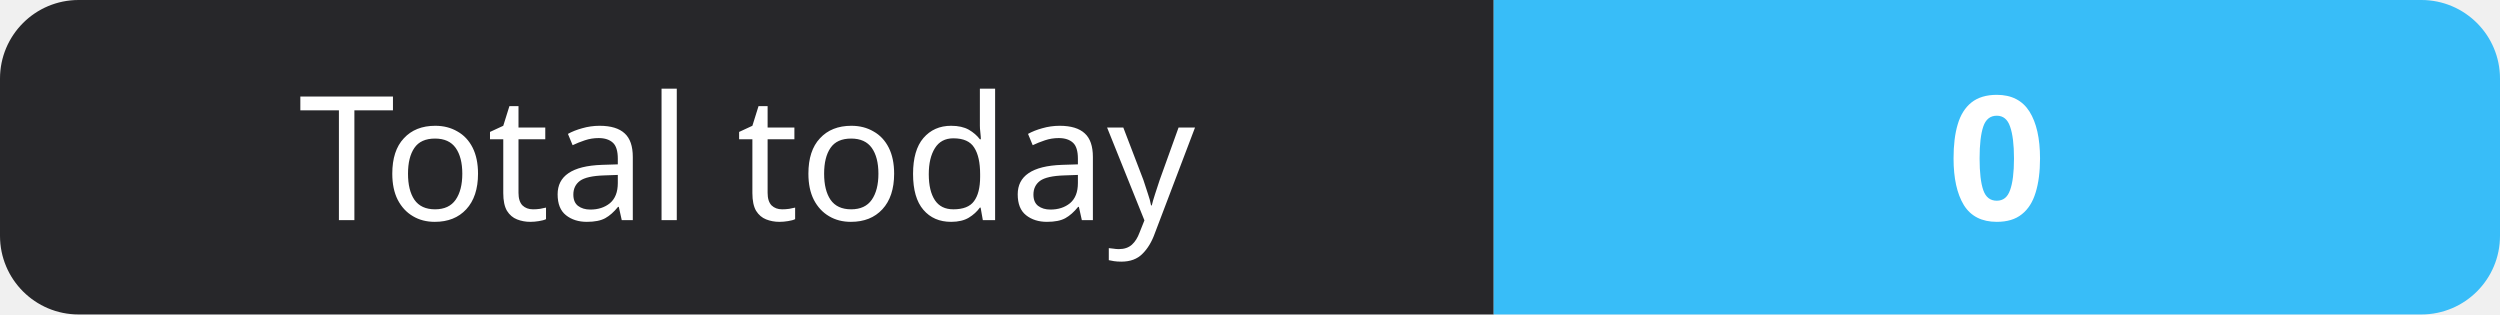
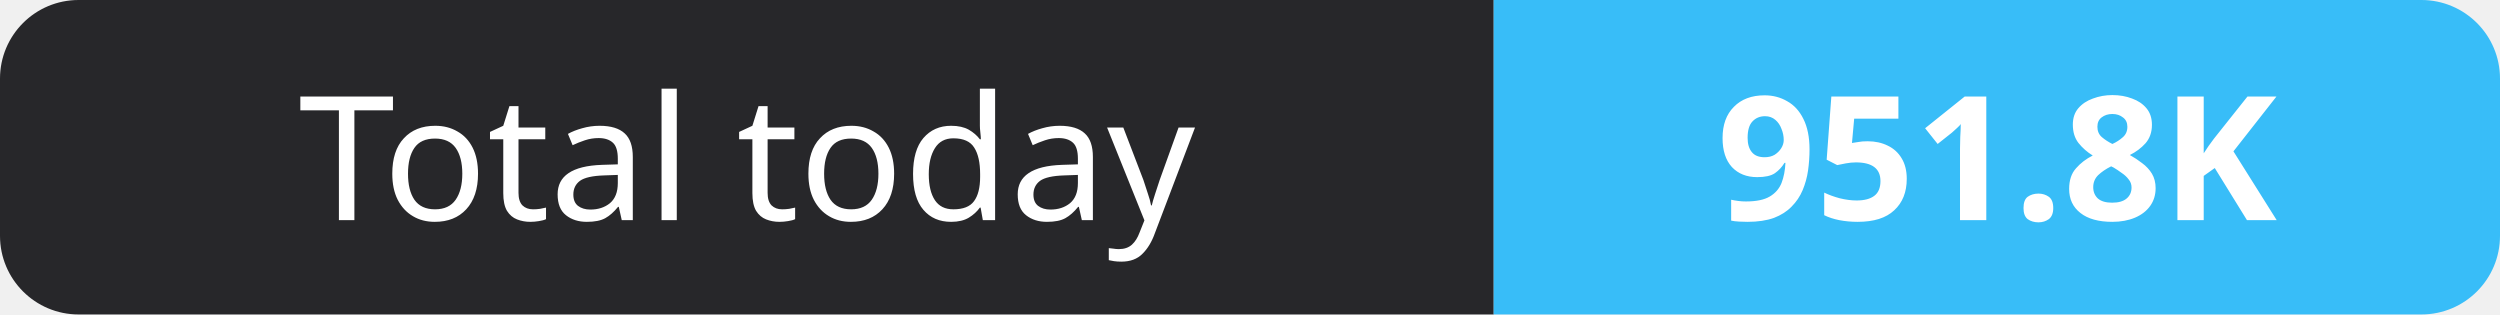
- <svg xmlns="http://www.w3.org/2000/svg" width="159" height="20" role="img" aria-label="Total today: 0">
+ <svg xmlns="http://www.w3.org/2000/svg" width="159" height="20" role="img" aria-label="Total today: 951.8K">
  <clipPath id="r">
    <rect width="159" height="20" rx="5" fill="#fff" />
  </clipPath>
  <g clip-path="url(#r)">
    <rect width="95" height="20" fill="#27272a" />
    <rect x="95" width="64" height="20" fill="#38bdf8" />
  </g>
  <g fill="#fff" text-anchor="middle" font-family="Verdana,Geneva,sans-serif" font-size="11">
    <text x="47.5" y="14">Total today</text>
-     <text x="127.0" y="14" font-weight="700">0</text>
+     <text x="127.0" y="14" font-weight="700">951.8K</text>
  </g>
</svg>
